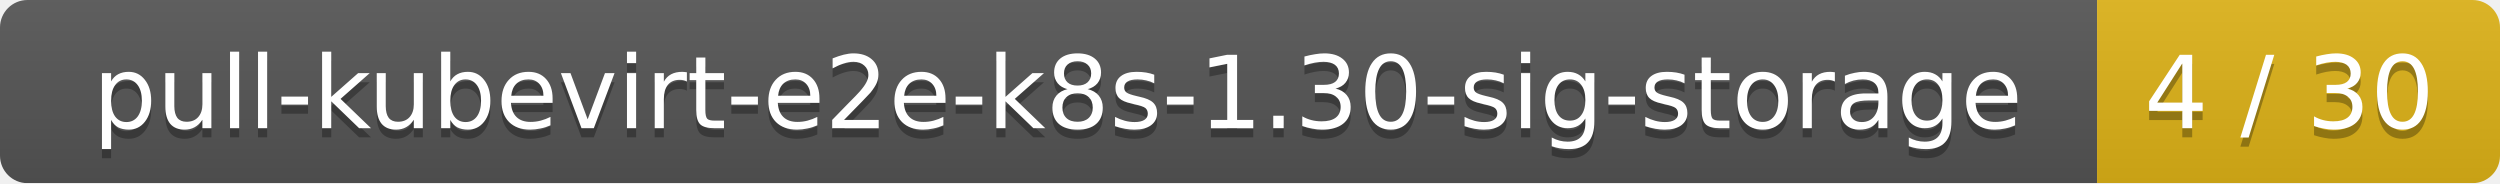
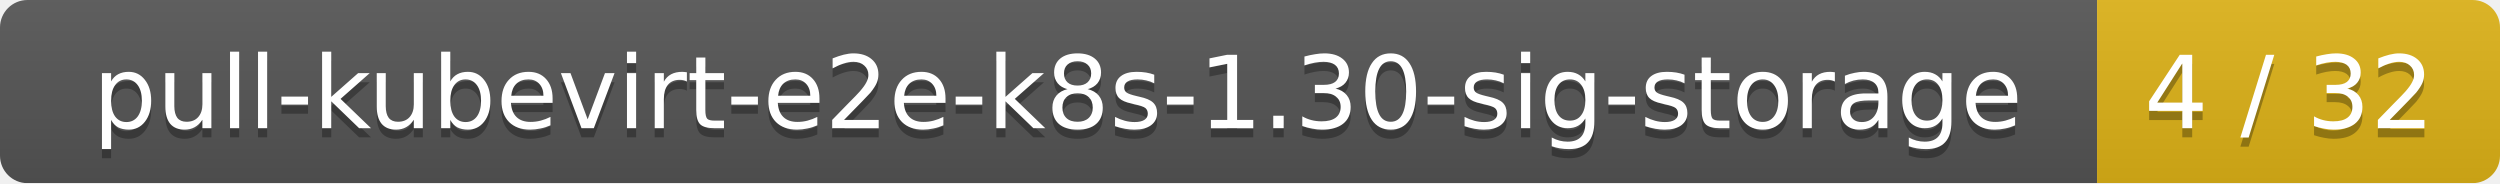
<svg xmlns="http://www.w3.org/2000/svg" width="273" height="20">
  <linearGradient id="smooth" x2="0" y2="100%">
    <stop offset="0" stop-color="#bbb" stop-opacity=".1" />
    <stop offset="1" stop-opacity=".1" />
  </linearGradient>
  <mask id="round">
    <rect width="273" height="20" rx="3" fill="#fff" />
  </mask>
  <g mask="url(#round)">
    <rect width="229" height="20" fill="#555" />
    <rect x="229" width="44" height="20" fill="#dfb317" />
    <rect width="273" height="20" fill="url(#smooth)" />
  </g>
  <g fill="#fff" text-anchor="middle" font-family="DejaVu Sans,Verdana,Geneva,sans-serif" font-size="11">
    <text x="115.5" y="15" fill="#010101" fill-opacity=".3">pull-kubevirt-e2e-k8s-1.30-sig-storage</text>
    <text x="115.5" y="14">pull-kubevirt-e2e-k8s-1.30-sig-storage</text>
-     <text x="250" y="15" fill="#010101" fill-opacity=".3">4 / 30</text>
-     <text x="250" y="14">4 / 30</text>
+     <text x="250" y="15" fill="#010101" fill-opacity=".3">4 / 32</text>
+     <text x="250" y="14">4 / 32</text>
  </g>
</svg>
